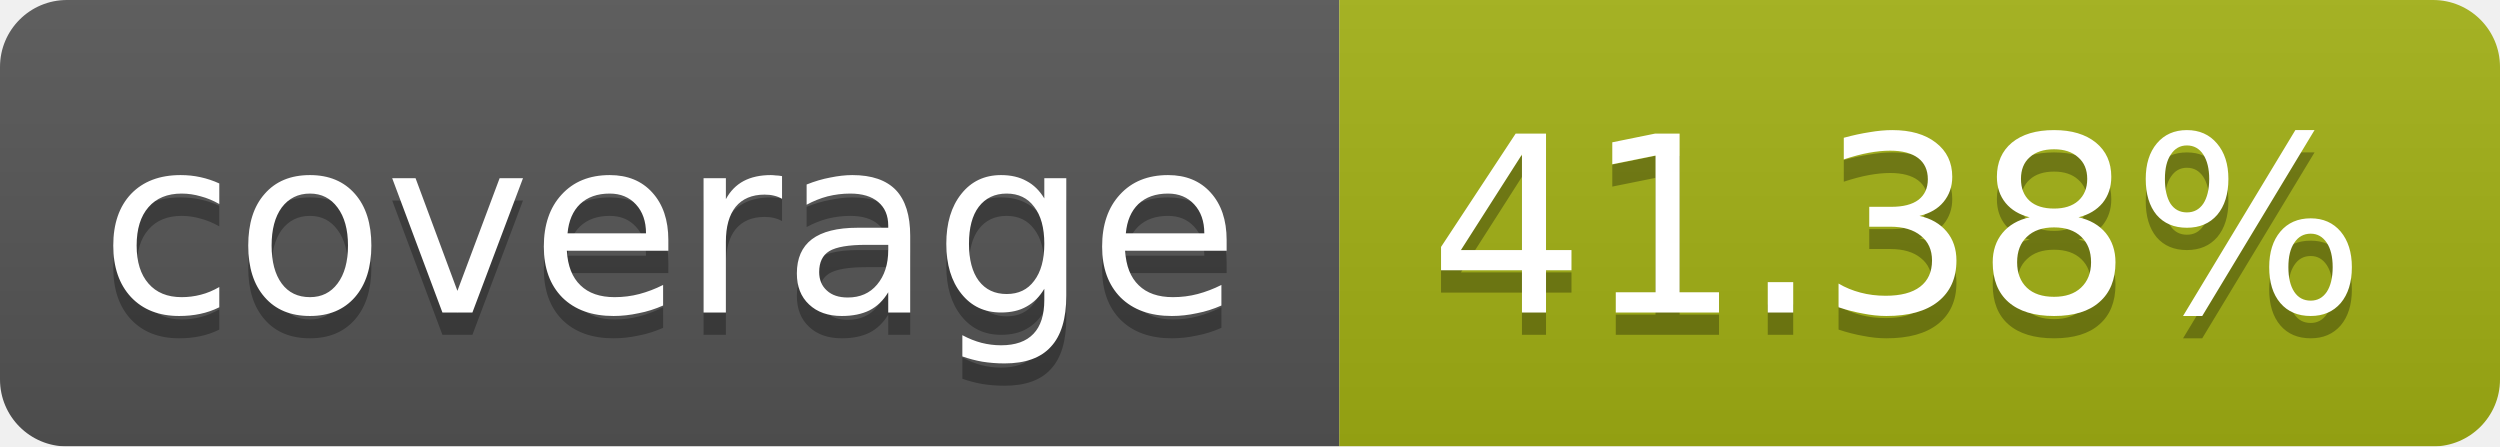
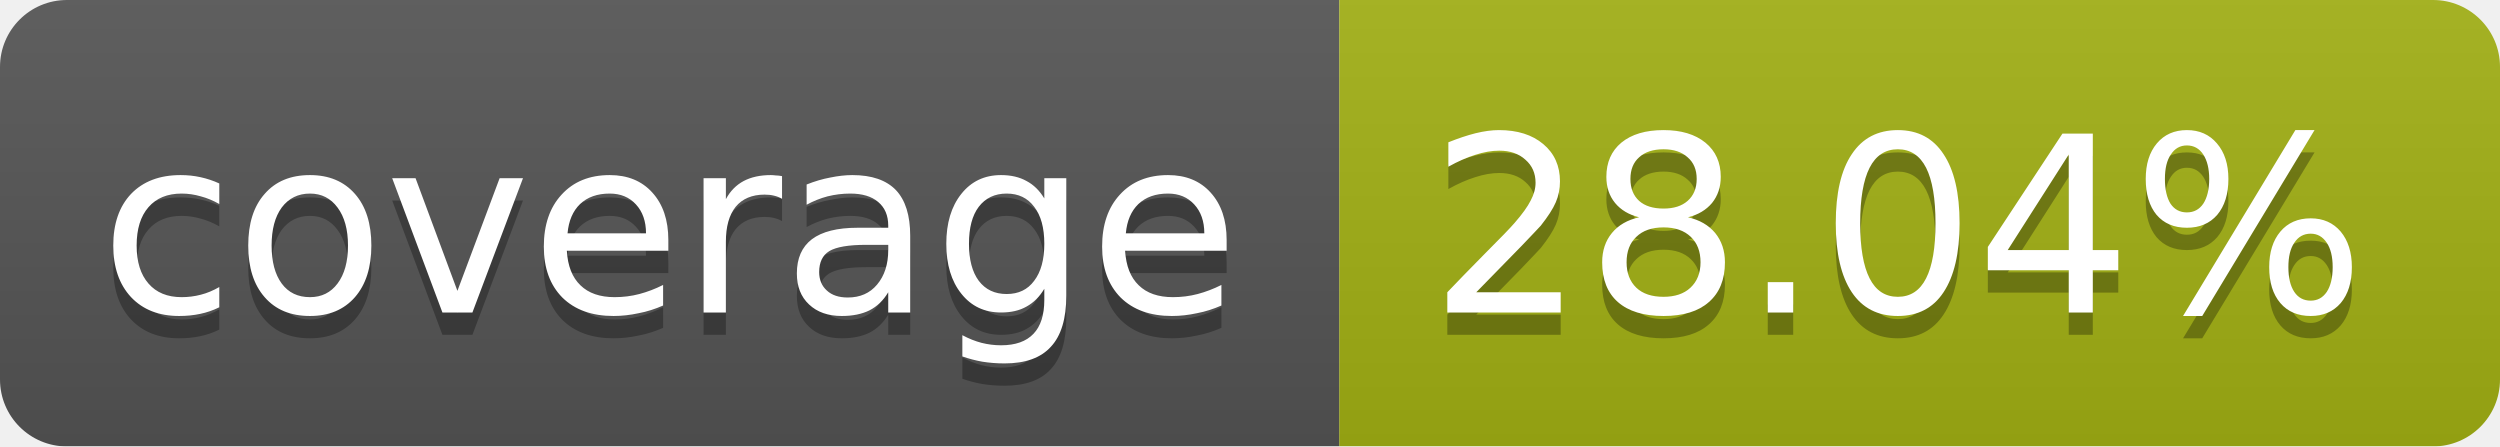
<svg xmlns="http://www.w3.org/2000/svg" width="112" height="20">
  <linearGradient id="b" x2="0" y2="100%">
    <stop offset="0" stop-color="#bbb" stop-opacity=".1" />
    <stop offset="1" stop-opacity=".1" />
  </linearGradient>
  <mask id="a">
    <rect width="112" height="20" rx="3" fill="#fff" />
  </mask>
  <g mask="url(#a)">
    <path fill="#555" d="M0 0h60v20H0z" />
    <path fill="#a3b114" d="M60 0h52v20H60z" />
    <path fill="url(#b)" d="M0 0h112v20H0z" />
  </g>
  <g fill="#fff" text-anchor="middle" font-family="DejaVu Sans,Verdana,Geneva,sans-serif" font-size="11">
    <text x="30" y="15" fill="#010101" fill-opacity=".3">coverage</text>
    <text x="30" y="14">coverage</text>
-     <text x="85" y="15" fill="#010101" fill-opacity=".3">41.38%</text>
-     <text x="85" y="14">41.38%</text>
+     <text x="85" y="15" fill="#010101" fill-opacity=".3">28.04%</text>
+     <text x="85" y="14">28.04%</text>
  </g>
</svg>
